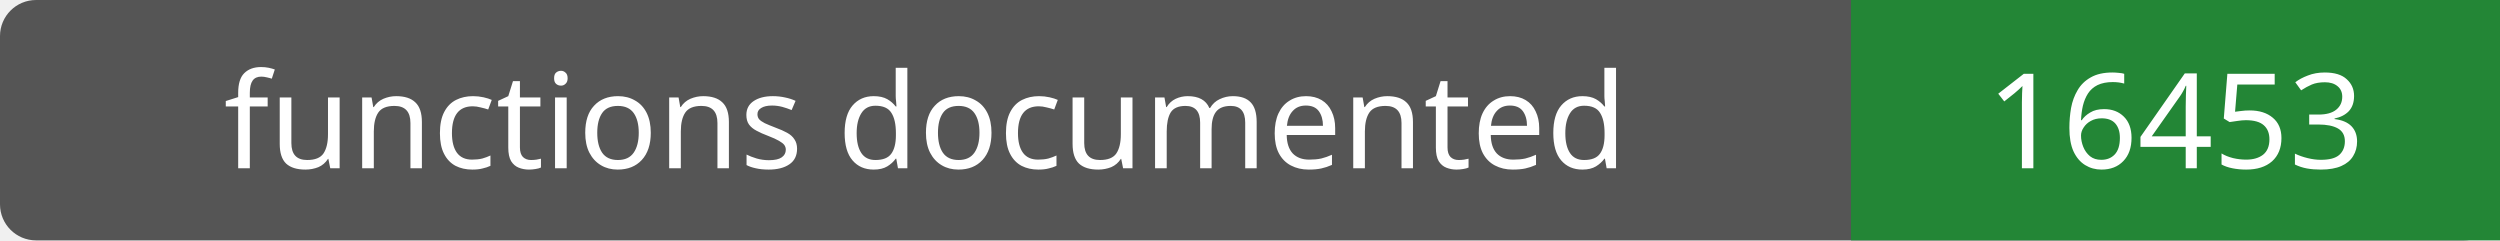
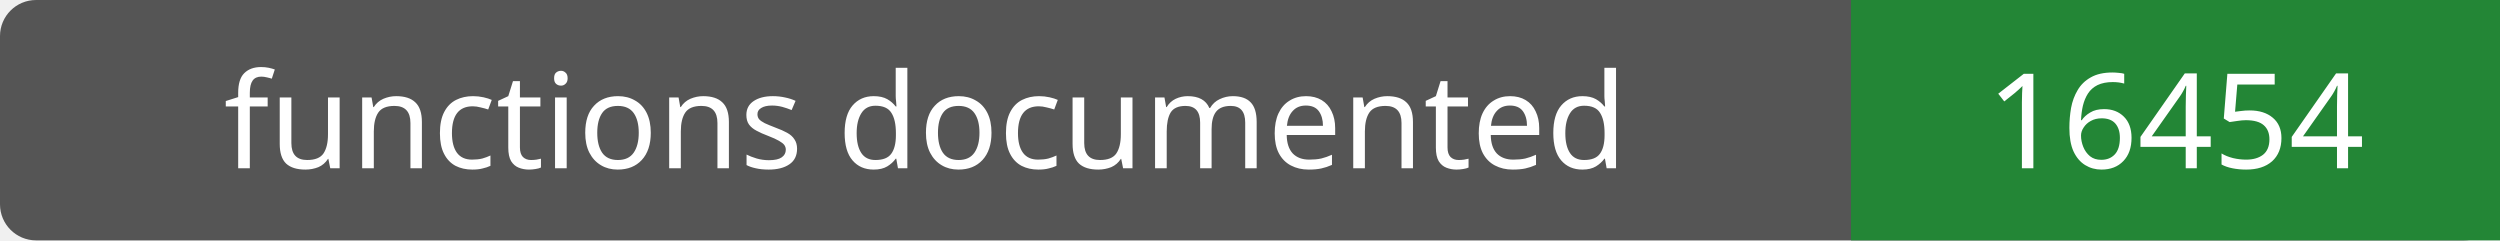
- <svg xmlns="http://www.w3.org/2000/svg" width="208" height="20" role="img" aria-label="functions documented: 16453">
+ <svg xmlns="http://www.w3.org/2000/svg" width="208" height="20" role="img" aria-label="functions documented: 16454">
  <rect width="208" height="20" rx="3" fill="#555" />
  <path fill="#238636" d="M154 0h54v20H154z" />
  <g fill="#fff" text-anchor="middle" font-family="Verdana,sans-serif" font-size="11">
    <text x="77.0" y="14">functions documented</text>
-     <text x="181.0" y="14">16453</text>
+     <text x="181.0" y="14">16454</text>
  </g>
</svg>
